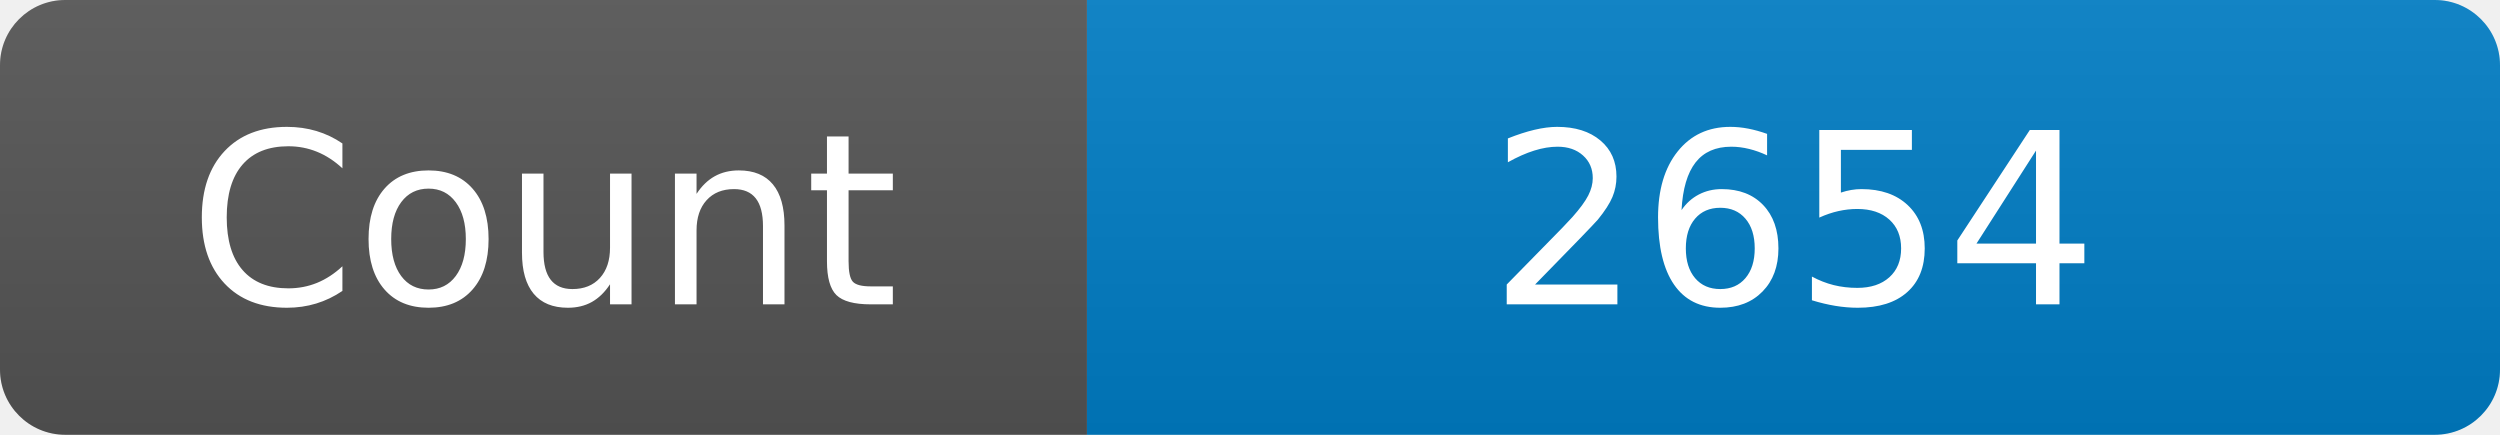
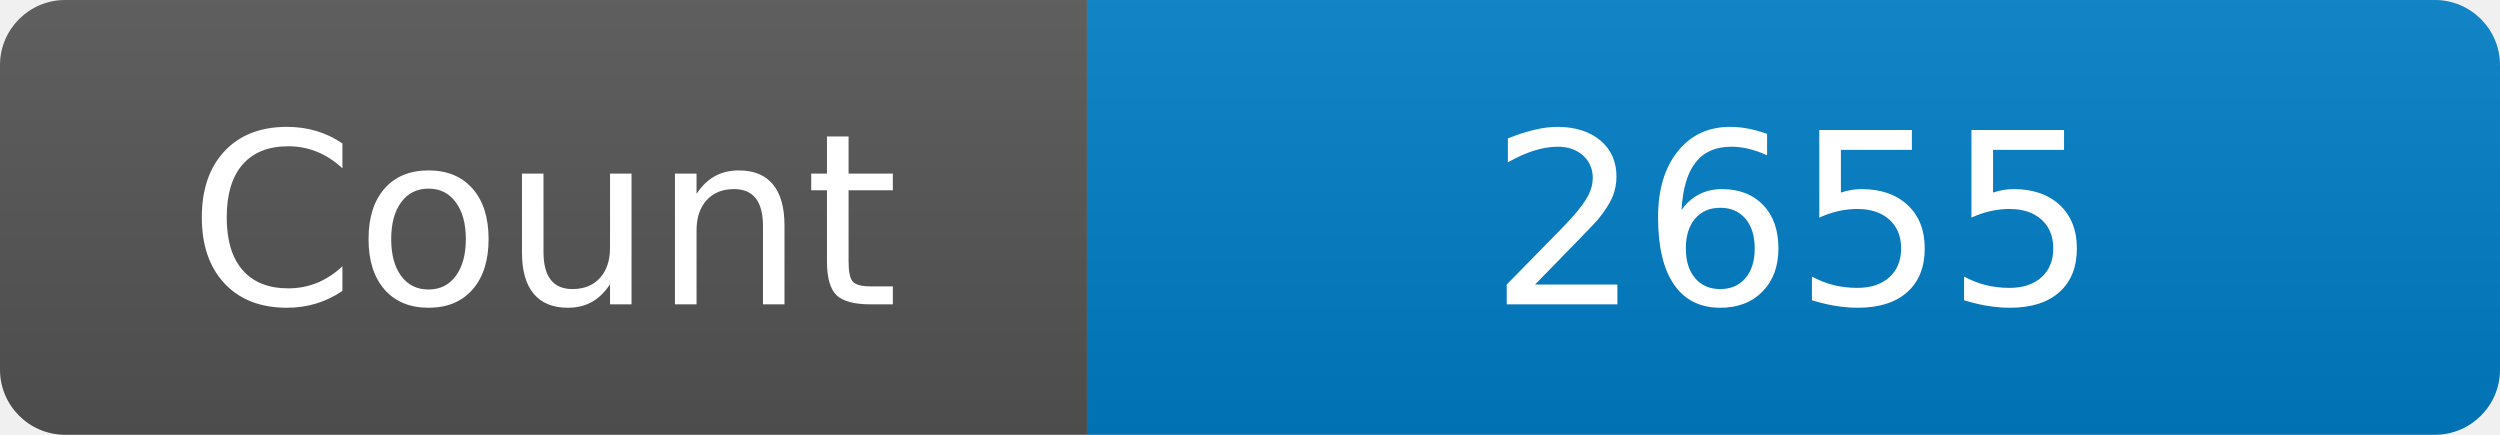
<svg xmlns="http://www.w3.org/2000/svg" width="115" height="20" role="img" aria-label="Maintained?: yes">
  <linearGradient id="s" x2="0" y2="100%">
    <stop offset="0" stop-color="#bbb" stop-opacity=".1" />
    <stop offset="1" stop-opacity=".1" />
  </linearGradient>
  <clipPath id="r">
    <rect width="115" height="20" rx="3" fill="#fff" />
  </clipPath>
  <g clip-path="url(#r)">
    <rect width="50" height="20" fill="#555" />
    <rect x="50" width="160" height="20" fill="#007ec6" />
    <rect width="115" height="20" fill="url(#s)" />
  </g>
  <g fill="#fff" text-anchor="middle" font-family="Verdana,Geneva,DejaVu Sans,sans-serif" font-size="110">
    <text x="250" y="140" transform="scale(.1)" fill="#fff">Count</text>
-     <text x="825" y="140" transform="scale(.1)" fill="#fff">2654</text>
+     <text x="825" y="140" transform="scale(.1)" fill="#fff">2655</text>
  </g>
</svg>
